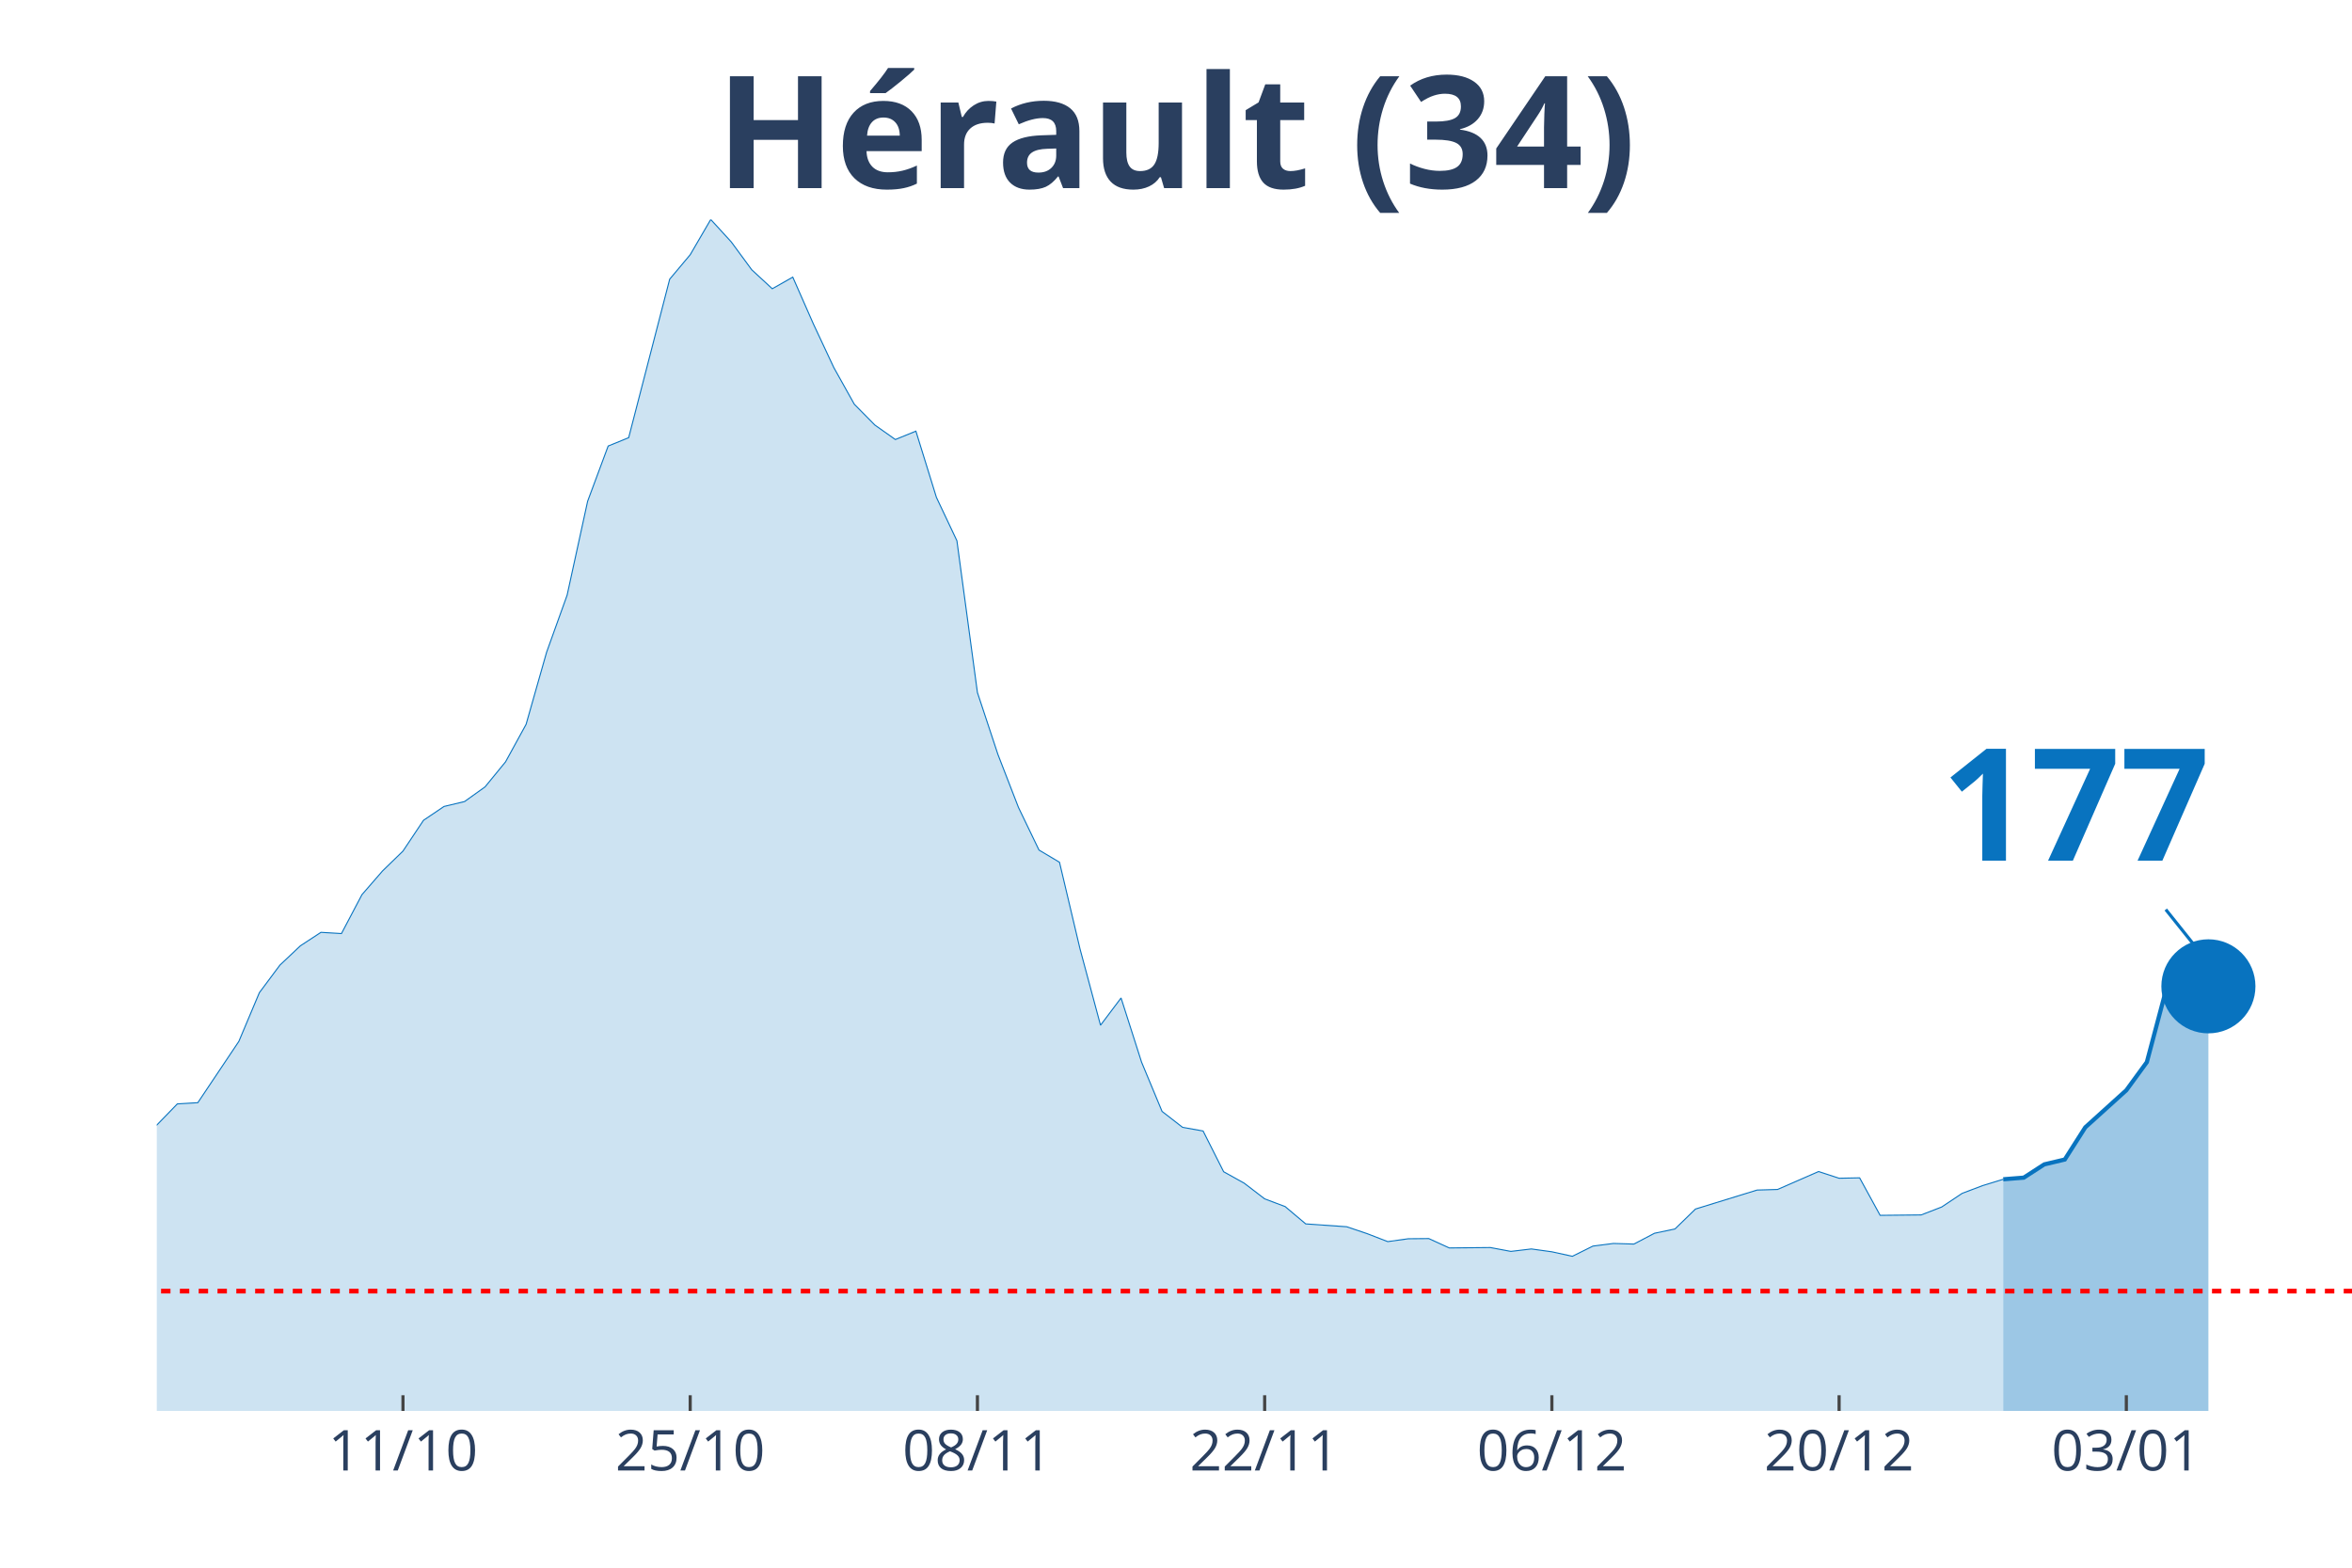
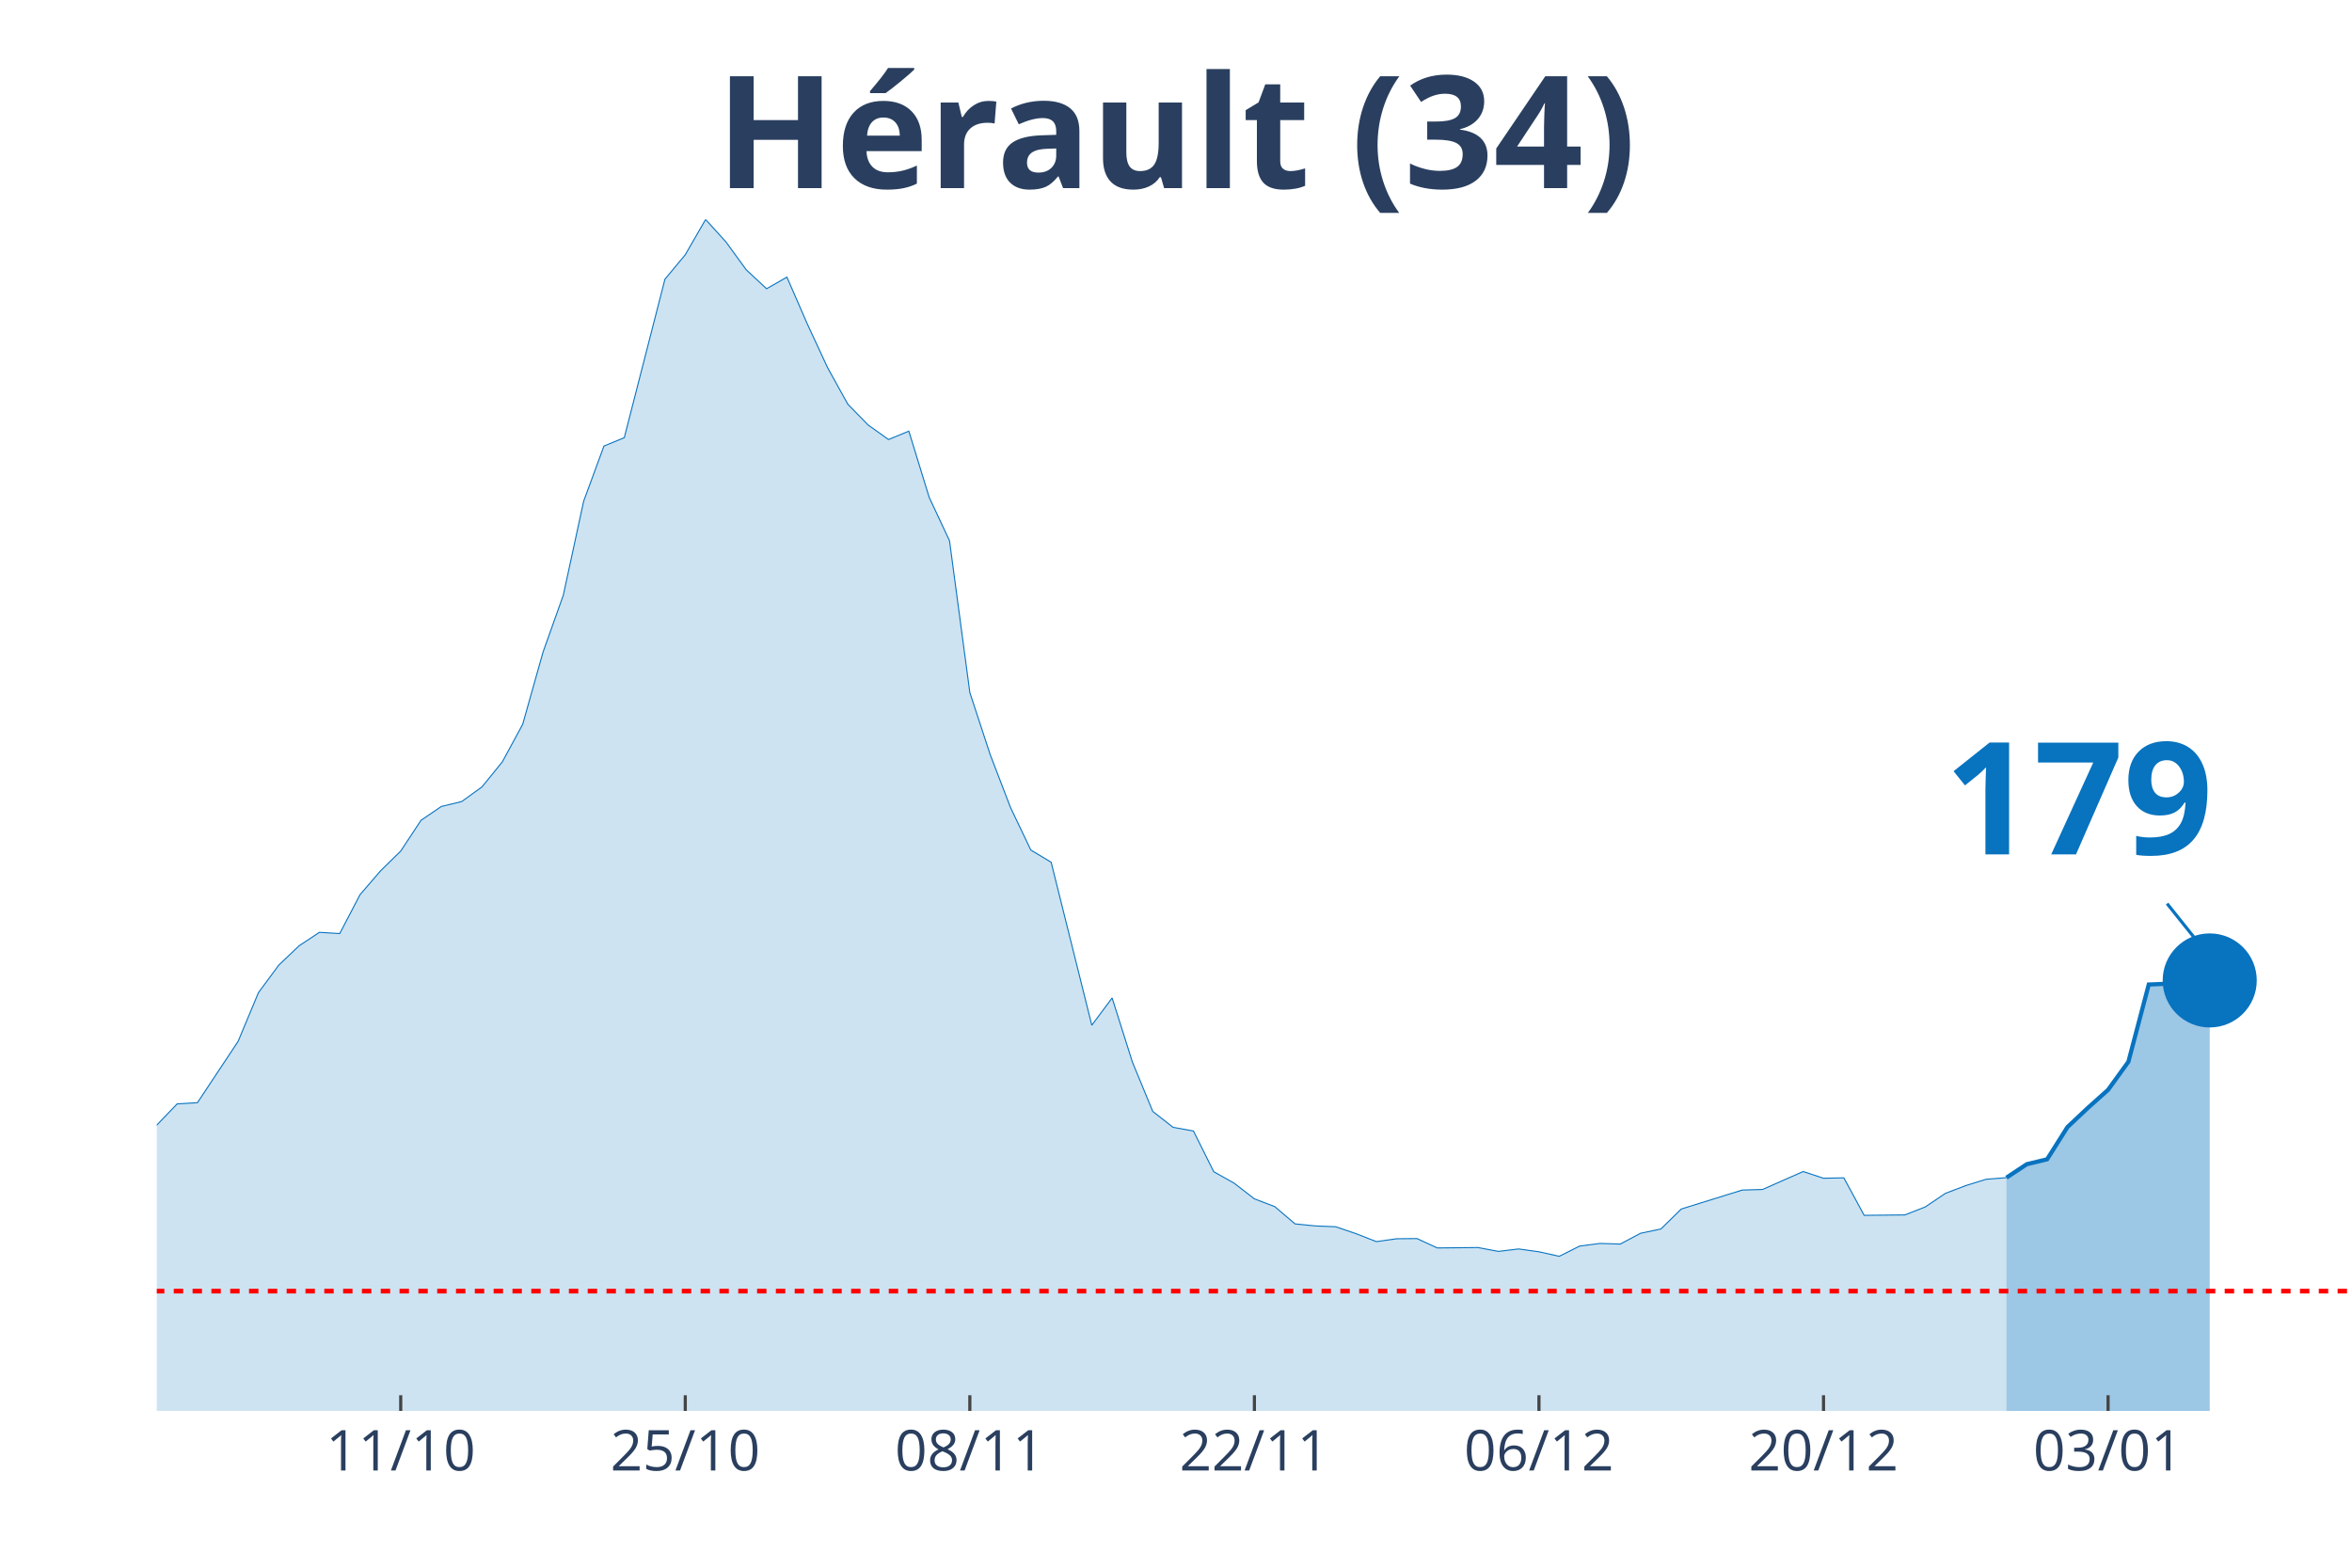
<svg xmlns="http://www.w3.org/2000/svg" class="main-svg" width="1125" height="750" style="" viewBox="0 0 750 500">
  <rect x="0" y="0" width="750" height="500" style="fill: rgb(0, 0, 0); fill-opacity: 0;" />
-   <defs id="defs-2159e4">
+   <defs id="defs-530b9e">
    <g class="clips">
-       <clipPath id="clip2159e4xyplot" class="plotclip">
+       <clipPath id="clip530b9exyplot" class="plotclip">
        <rect width="700" height="380" />
      </clipPath>
-       <clipPath class="axesclip" id="clip2159e4x">
+       <clipPath class="axesclip" id="clip530b9ex">
        <rect x="50" y="0" width="700" height="500" />
      </clipPath>
-       <clipPath class="axesclip" id="clip2159e4y">
+       <clipPath class="axesclip" id="clip530b9ey">
        <rect x="0" y="70" width="750" height="380" />
      </clipPath>
-       <clipPath class="axesclip" id="clip2159e4xy">
+       <clipPath class="axesclip" id="clip530b9exy">
        <rect x="50" y="70" width="700" height="380" />
      </clipPath>
    </g>
    <g class="gradients" />
  </defs>
  <g class="bglayer">
    <rect class="bg" x="50" y="70" width="700" height="380" style="fill: rgb(0, 0, 0); fill-opacity: 0; stroke-width: 0;" />
  </g>
  <g class="layer-below">
    <g class="imagelayer" />
    <g class="shapelayer" />
  </g>
  <g class="cartesianlayer">
    <g class="subplot xy">
      <g class="layer-subplot">
        <g class="shapelayer" />
        <g class="imagelayer" />
      </g>
      <g class="gridlayer">
        <g class="x">
-           <path class="xgrid crisp" transform="translate(128.5,0)" d="M0,70v380" style="stroke: rgb(255, 255, 255); stroke-opacity: 1; stroke-width: 1px;" />
-           <path class="xgrid crisp" transform="translate(220.09,0)" d="M0,70v380" style="stroke: rgb(255, 255, 255); stroke-opacity: 1; stroke-width: 1px;" />
-           <path class="xgrid crisp" transform="translate(311.68,0)" d="M0,70v380" style="stroke: rgb(255, 255, 255); stroke-opacity: 1; stroke-width: 1px;" />
-           <path class="xgrid crisp" transform="translate(403.27,0)" d="M0,70v380" style="stroke: rgb(255, 255, 255); stroke-opacity: 1; stroke-width: 1px;" />
-           <path class="xgrid crisp" transform="translate(494.86,0)" d="M0,70v380" style="stroke: rgb(255, 255, 255); stroke-opacity: 1; stroke-width: 1px;" />
-           <path class="xgrid crisp" transform="translate(586.45,0)" d="M0,70v380" style="stroke: rgb(255, 255, 255); stroke-opacity: 1; stroke-width: 1px;" />
-           <path class="xgrid crisp" transform="translate(678.04,0)" d="M0,70v380" style="stroke: rgb(255, 255, 255); stroke-opacity: 1; stroke-width: 1px;" />
+           <path class="xgrid crisp" transform="translate(127.78,0)" d="M0,70v380" style="stroke: rgb(255, 255, 255); stroke-opacity: 1; stroke-width: 1px;" />
+           <path class="xgrid crisp" transform="translate(218.52,0)" d="M0,70v380" style="stroke: rgb(255, 255, 255); stroke-opacity: 1; stroke-width: 1px;" />
+           <path class="xgrid crisp" transform="translate(309.26,0)" d="M0,70v380" style="stroke: rgb(255, 255, 255); stroke-opacity: 1; stroke-width: 1px;" />
+           <path class="xgrid crisp" transform="translate(400,0)" d="M0,70v380" style="stroke: rgb(255, 255, 255); stroke-opacity: 1; stroke-width: 1px;" />
+           <path class="xgrid crisp" transform="translate(490.74,0)" d="M0,70v380" style="stroke: rgb(255, 255, 255); stroke-opacity: 1; stroke-width: 1px;" />
+           <path class="xgrid crisp" transform="translate(581.48,0)" d="M0,70v380" style="stroke: rgb(255, 255, 255); stroke-opacity: 1; stroke-width: 1px;" />
+           <path class="xgrid crisp" transform="translate(672.22,0)" d="M0,70v380" style="stroke: rgb(255, 255, 255); stroke-opacity: 1; stroke-width: 1px;" />
        </g>
        <g class="y" />
      </g>
      <g class="zerolinelayer" />
      <path class="xlines-below" />
      <path class="ylines-below" />
      <g class="overlines-below" />
      <g class="xaxislayer-below" />
      <g class="yaxislayer-below" />
      <g class="overaxes-below" />
-       <g class="plot" transform="translate(50, 70)" clip-path="url('#clip2159e4xyplot')">
+       <g class="plot" transform="translate(50, 70)" clip-path="url('#clip530b9exyplot')">
        <g class="scatterlayer mlayer">
-           <g class="trace scatter tracec0e6db" style="stroke-miterlimit: 2;">
+           <g class="trace scatter tracef5f58d" style="stroke-miterlimit: 2;">
            <g class="fills">
              <g>
-                 <path class="js-fill" d="M588.79,380L-889.72,380L-889.72,376.56L-824.3,379.55L-817.76,379.03L-484.11,377.14L-477.57,376.3L-418.69,373.96L-412.15,372.4L-372.9,370.45L-366.36,369.41L-340.19,362.65L-333.64,357.78L-320.56,348.29L-314.02,348.81L-307.48,349L-300.93,339.71L-281.31,321.26L-274.77,316.84L-261.68,310.99L-255.14,311.19L-215.89,306.12L-209.35,305.34L-196.26,306.96L-189.72,306.83L-163.55,306.51L-157.01,304.43L-143.93,303.65L-137.38,305.99L-111.21,303.52L-104.67,304.43L-98.13,303.65L-91.59,299.69L-78.5,298.32L-71.96,298.84L-52.34,304.36L-45.79,307.42L-39.25,305.21L-32.71,305.34L-26.17,307.94L-19.63,306.38L-6.54,297.48L0,288.83L6.54,282.08L13.08,281.69L26.17,262.13L32.71,246.6L39.25,237.82L45.79,231.65L52.34,227.36L58.88,227.75L65.42,215.34L71.96,207.8L78.5,201.44L85.05,191.62L91.59,187.21L98.13,185.65L104.67,180.97L111.21,172.98L117.76,161.02L124.3,138.02L130.84,119.82L137.38,89.87L143.93,72.26L150.47,69.59L163.55,19.04L170.09,11.24L176.64,0L183.18,7.15L189.72,16.05L196.26,22.09L202.8,18.39L209.35,33.27L215.89,47.24L222.43,58.94L228.97,65.56L235.51,70.18L242.06,67.51L248.6,88.63L255.14,102.47L261.68,150.88L268.22,170.64L274.77,187.53L281.31,201.11L287.85,205.01L294.39,232.63L300.93,256.99L307.48,248.29L314.02,268.76L320.56,284.48L327.1,289.55L333.64,290.72L340.19,303.71L346.73,307.35L353.27,312.36L359.81,314.83L366.36,320.35L379.44,321.26L385.98,323.47L392.52,326L399.07,325.09L405.61,325.03L412.15,328.02L425.23,327.89L431.78,329.12L438.32,328.34L444.86,329.25L451.4,330.68L457.94,327.43L464.49,326.59L471.03,326.78L477.57,323.34L484.11,321.97L490.65,315.61L497.2,313.59L510.28,309.56L516.82,309.37L529.91,303.65L536.45,305.79L542.99,305.66L549.53,317.62L562.62,317.49L569.16,314.96L575.7,310.6L582.24,308.13L588.79,306.12" style="fill: rgb(8, 115, 191); fill-opacity: 0.2; stroke-width: 0;" />
+                 <path class="js-fill" d="M589.81,380L-881.48,380L-881.48,376.56L-816.67,379.55L-810.19,379.03L-479.63,377.14L-473.15,376.3L-414.81,373.96L-408.33,372.4L-369.44,370.45L-362.96,369.41L-337.04,362.65L-330.56,357.78L-317.59,348.29L-311.11,348.81L-304.63,349L-298.15,339.71L-278.7,321.26L-272.22,316.84L-259.26,310.99L-252.78,311.19L-213.89,306.12L-207.41,305.34L-194.44,306.96L-187.96,306.83L-162.04,306.51L-155.56,304.43L-142.59,303.65L-136.11,305.99L-110.19,303.52L-103.7,304.43L-97.22,303.65L-90.74,299.69L-77.78,298.32L-71.3,298.84L-51.85,304.36L-45.37,307.42L-38.89,305.21L-32.41,305.34L-25.93,307.94L-19.44,306.38L-6.48,297.48L0,288.83L6.48,282.08L12.96,281.69L25.93,262.13L32.41,246.6L38.89,237.82L45.37,231.65L51.85,227.36L58.33,227.75L64.81,215.34L71.3,207.8L77.78,201.44L84.26,191.62L90.74,187.21L97.22,185.65L103.7,180.97L110.19,172.98L116.67,161.02L123.15,138.02L129.63,119.82L136.11,89.87L142.59,72.26L149.07,69.59L162.04,19.04L168.52,11.24L175,0L181.48,7.15L187.96,16.05L194.44,22.09L200.93,18.39L207.41,33.27L213.89,47.24L220.37,58.94L226.85,65.56L233.33,70.18L239.81,67.51L246.3,88.63L252.78,102.47L259.26,150.88L265.74,170.64L272.22,187.53L278.7,201.11L285.19,205.01L298.15,256.99L304.63,248.29L311.11,268.76L317.59,284.48L324.07,289.55L330.56,290.72L337.04,303.71L343.52,307.35L350,312.36L356.48,314.83L362.96,320.35L369.44,321L375.93,321.26L382.41,323.47L388.89,326L395.37,325.09L401.85,325.03L408.33,328.02L421.3,327.89L427.78,329.12L434.26,328.34L440.74,329.25L447.22,330.68L453.7,327.43L460.19,326.59L466.67,326.78L473.15,323.34L479.63,321.97L486.11,315.61L492.59,313.59L505.56,309.56L512.04,309.37L525,303.65L531.48,305.79L537.96,305.66L544.44,317.62L557.41,317.49L563.89,314.96L570.37,310.6L576.85,308.13L583.33,306.12L589.81,305.6" style="fill: rgb(8, 115, 191); fill-opacity: 0.2; stroke-width: 0;" />
              </g>
            </g>
            <g class="errorbars" />
            <g class="lines">
-               <path class="js-line" d="M-889.72,376.56L-824.3,379.55L-817.76,379.03L-484.11,377.14L-477.57,376.3L-418.69,373.96L-412.15,372.4L-372.9,370.45L-366.36,369.41L-340.19,362.65L-333.64,357.78L-320.56,348.29L-314.02,348.81L-307.48,349L-300.93,339.71L-281.31,321.26L-274.77,316.84L-261.68,310.99L-255.14,311.19L-215.89,306.12L-209.35,305.34L-196.26,306.96L-189.72,306.83L-163.55,306.51L-157.01,304.43L-143.93,303.65L-137.38,305.99L-111.21,303.52L-104.67,304.43L-98.13,303.65L-91.59,299.69L-78.5,298.32L-71.96,298.84L-52.34,304.36L-45.79,307.42L-39.25,305.21L-32.71,305.34L-26.17,307.94L-19.63,306.38L-6.54,297.48L0,288.83L6.54,282.08L13.08,281.69L26.17,262.13L32.71,246.6L39.25,237.82L45.79,231.65L52.34,227.36L58.88,227.75L65.42,215.34L71.96,207.8L78.5,201.44L85.05,191.62L91.59,187.21L98.13,185.65L104.67,180.97L111.21,172.98L117.76,161.02L124.3,138.02L130.84,119.82L137.38,89.87L143.93,72.26L150.47,69.59L163.55,19.04L170.09,11.24L176.64,0L183.18,7.15L189.72,16.05L196.26,22.09L202.8,18.39L209.35,33.27L215.89,47.24L222.43,58.94L228.97,65.56L235.51,70.18L242.06,67.51L248.6,88.63L255.14,102.47L261.68,150.88L268.22,170.64L274.77,187.53L281.31,201.11L287.85,205.01L294.39,232.63L300.93,256.99L307.48,248.29L314.02,268.76L320.56,284.48L327.1,289.55L333.64,290.72L340.19,303.71L346.73,307.35L353.27,312.36L359.81,314.83L366.36,320.35L379.44,321.26L385.98,323.47L392.52,326L399.07,325.09L405.61,325.03L412.15,328.02L425.23,327.89L431.78,329.12L438.32,328.34L444.86,329.25L451.4,330.68L457.94,327.43L464.49,326.59L471.03,326.78L477.57,323.34L484.11,321.97L490.65,315.61L497.2,313.59L510.28,309.56L516.82,309.37L529.91,303.65L536.45,305.79L542.99,305.66L549.53,317.62L562.62,317.49L569.16,314.96L575.7,310.6L582.24,308.13L588.79,306.12" style="vector-effect: non-scaling-stroke; fill: none; stroke: rgb(8, 115, 191); stroke-opacity: 1; stroke-width: 0.5px; opacity: 1;" />
+               <path class="js-line" d="M-881.48,376.56L-816.67,379.55L-810.19,379.03L-479.63,377.14L-473.15,376.3L-414.81,373.96L-408.33,372.4L-369.44,370.45L-362.96,369.41L-337.04,362.65L-330.56,357.78L-317.59,348.29L-311.11,348.81L-304.63,349L-298.15,339.71L-278.7,321.26L-272.22,316.84L-259.26,310.99L-252.78,311.19L-213.89,306.12L-207.41,305.34L-194.44,306.96L-187.96,306.83L-162.04,306.51L-155.56,304.43L-142.59,303.65L-136.11,305.99L-110.19,303.52L-103.7,304.43L-97.22,303.65L-90.74,299.69L-77.78,298.32L-71.3,298.84L-51.85,304.36L-45.37,307.42L-38.89,305.21L-32.41,305.34L-25.93,307.94L-19.44,306.38L-6.48,297.48L0,288.83L6.48,282.08L12.96,281.69L25.93,262.13L32.41,246.6L38.89,237.82L45.37,231.65L51.85,227.36L58.33,227.75L64.81,215.34L71.3,207.8L77.78,201.44L84.26,191.62L90.74,187.21L97.22,185.65L103.7,180.97L110.19,172.98L116.67,161.02L123.15,138.02L129.63,119.82L136.11,89.87L142.59,72.26L149.07,69.59L162.04,19.04L168.52,11.24L175,0L181.48,7.15L187.96,16.05L194.44,22.09L200.93,18.39L207.41,33.27L213.89,47.24L220.37,58.94L226.85,65.56L233.33,70.18L239.81,67.51L246.3,88.63L252.78,102.47L259.26,150.88L265.74,170.64L272.22,187.53L278.7,201.11L285.19,205.01L298.15,256.99L304.63,248.29L311.11,268.76L317.59,284.48L324.07,289.55L330.56,290.72L337.04,303.71L343.52,307.35L350,312.36L356.48,314.83L362.96,320.35L369.44,321L375.93,321.26L382.41,323.47L388.89,326L395.37,325.09L401.85,325.03L408.33,328.02L421.3,327.89L427.78,329.12L434.26,328.34L440.74,329.25L447.22,330.68L453.7,327.43L460.19,326.59L466.67,326.78L473.15,323.34L479.63,321.97L486.11,315.61L492.59,313.59L505.56,309.56L512.04,309.37L525,303.65L531.48,305.79L537.96,305.66L544.44,317.62L557.41,317.49L563.89,314.96L570.37,310.6L576.85,308.13L583.33,306.12L589.81,305.6" style="vector-effect: non-scaling-stroke; fill: none; stroke: rgb(8, 115, 191); stroke-opacity: 1; stroke-width: 0.5px; opacity: 1;" />
            </g>
            <g class="points" />
            <g class="text" />
          </g>
-           <g class="trace scatter trace926cf4" style="stroke-miterlimit: 2;">
+           <g class="trace scatter trace0a90bd" style="stroke-miterlimit: 2;">
            <g class="fills">
              <g>
-                 <path class="js-fill" d="M654.21,380L588.79,380L588.79,306.12L595.33,305.6L601.87,301.37L608.41,299.82L614.95,289.55L628.04,277.72L634.58,268.76L641.12,244.13L647.66,243.8L654.21,244.58" style="fill: rgb(8, 115, 191); fill-opacity: 0.4; stroke-width: 0;" />
+                 <path class="js-fill" d="M654.63,380L589.81,380L589.81,305.6L596.3,301.31L602.78,299.75L609.26,289.48L615.74,283.38L622.22,277.59L628.7,268.63L635.19,244L641.67,243.74L648.15,244.52L654.63,242.7" style="fill: rgb(8, 115, 191); fill-opacity: 0.4; stroke-width: 0;" />
              </g>
            </g>
            <g class="errorbars" />
            <g class="lines">
-               <path class="js-line" d="M588.79,306.12L595.33,305.6L601.87,301.37L608.41,299.82L614.95,289.55L628.04,277.72L634.58,268.76L641.12,244.13L647.66,243.8L654.21,244.58" style="vector-effect: non-scaling-stroke; fill: none; stroke: rgb(8, 115, 191); stroke-opacity: 1; stroke-width: 2px; opacity: 1;" />
+               <path class="js-line" d="M589.81,305.6L596.3,301.31L602.78,299.75L609.26,289.48L615.74,283.38L622.22,277.59L628.7,268.63L635.19,244L641.67,243.74L648.15,244.52L654.63,242.7" style="vector-effect: non-scaling-stroke; fill: none; stroke: rgb(8, 115, 191); stroke-opacity: 1; stroke-width: 2px; opacity: 1;" />
            </g>
            <g class="points" />
            <g class="text" />
          </g>
-           <g class="trace scatter tracebeed1f" style="stroke-miterlimit: 2; opacity: 1;">
+           <g class="trace scatter trace77cc07" style="stroke-miterlimit: 2; opacity: 1;">
            <g class="fills" />
            <g class="errorbars" />
            <g class="lines" />
            <g class="points">
-               <path class="point" transform="translate(654.21,244.58)" d="M15,0A15,15 0 1,1 0,-15A15,15 0 0,1 15,0Z" style="opacity: 1; stroke-width: 0px; fill: rgb(8, 115, 191); fill-opacity: 1;" />
+               <path class="point" transform="translate(654.63,242.7)" d="M15,0A15,15 0 1,1 0,-15A15,15 0 0,1 15,0Z" style="opacity: 1; stroke-width: 0px; fill: rgb(8, 115, 191); fill-opacity: 1;" />
            </g>
            <g class="text" />
          </g>
        </g>
      </g>
      <g class="overplot" />
      <path class="xlines-above crisp" style="fill: none; stroke-width: 1px; stroke: rgb(0, 0, 0); stroke-opacity: 0;" d="" />
      <path class="ylines-above crisp" style="fill: none;" d="M0,0" />
      <g class="overlines-above" />
      <g class="xaxislayer-above">
-         <path class="xtick ticks crisp" d="M0,450v-5" transform="translate(128.5,0)" style="stroke: rgb(68, 68, 68); stroke-opacity: 1; stroke-width: 1px;" />
-         <path class="xtick ticks crisp" d="M0,450v-5" transform="translate(220.09,0)" style="stroke: rgb(68, 68, 68); stroke-opacity: 1; stroke-width: 1px;" />
-         <path class="xtick ticks crisp" d="M0,450v-5" transform="translate(311.68,0)" style="stroke: rgb(68, 68, 68); stroke-opacity: 1; stroke-width: 1px;" />
-         <path class="xtick ticks crisp" d="M0,450v-5" transform="translate(403.27,0)" style="stroke: rgb(68, 68, 68); stroke-opacity: 1; stroke-width: 1px;" />
-         <path class="xtick ticks crisp" d="M0,450v-5" transform="translate(494.86,0)" style="stroke: rgb(68, 68, 68); stroke-opacity: 1; stroke-width: 1px;" />
-         <path class="xtick ticks crisp" d="M0,450v-5" transform="translate(586.45,0)" style="stroke: rgb(68, 68, 68); stroke-opacity: 1; stroke-width: 1px;" />
-         <path class="xtick ticks crisp" d="M0,450v-5" transform="translate(678.04,0)" style="stroke: rgb(68, 68, 68); stroke-opacity: 1; stroke-width: 1px;" />
+         <path class="xtick ticks crisp" d="M0,450v-5" transform="translate(127.78,0)" style="stroke: rgb(68, 68, 68); stroke-opacity: 1; stroke-width: 1px;" />
+         <path class="xtick ticks crisp" d="M0,450v-5" transform="translate(218.52,0)" style="stroke: rgb(68, 68, 68); stroke-opacity: 1; stroke-width: 1px;" />
+         <path class="xtick ticks crisp" d="M0,450v-5" transform="translate(309.26,0)" style="stroke: rgb(68, 68, 68); stroke-opacity: 1; stroke-width: 1px;" />
+         <path class="xtick ticks crisp" d="M0,450v-5" transform="translate(400,0)" style="stroke: rgb(68, 68, 68); stroke-opacity: 1; stroke-width: 1px;" />
+         <path class="xtick ticks crisp" d="M0,450v-5" transform="translate(490.74,0)" style="stroke: rgb(68, 68, 68); stroke-opacity: 1; stroke-width: 1px;" />
+         <path class="xtick ticks crisp" d="M0,450v-5" transform="translate(581.48,0)" style="stroke: rgb(68, 68, 68); stroke-opacity: 1; stroke-width: 1px;" />
+         <path class="xtick ticks crisp" d="M0,450v-5" transform="translate(672.22,0)" style="stroke: rgb(68, 68, 68); stroke-opacity: 1; stroke-width: 1px;" />
        <g class="xtick">
-           <text text-anchor="middle" x="0" y="469" transform="translate(128.5,0)" style="font-family: 'Open Sans', verdana, arial, sans-serif; font-size: 18px; fill: rgb(42, 63, 95); fill-opacity: 1; white-space: pre;">11/10</text>
+           <text text-anchor="middle" x="0" y="469" transform="translate(127.78,0)" style="font-family: 'Open Sans', verdana, arial, sans-serif; font-size: 18px; fill: rgb(42, 63, 95); fill-opacity: 1; white-space: pre;">11/10</text>
        </g>
        <g class="xtick">
-           <text text-anchor="middle" x="0" y="469" transform="translate(220.09,0)" style="font-family: 'Open Sans', verdana, arial, sans-serif; font-size: 18px; fill: rgb(42, 63, 95); fill-opacity: 1; white-space: pre;">25/10</text>
+           <text text-anchor="middle" x="0" y="469" transform="translate(218.52,0)" style="font-family: 'Open Sans', verdana, arial, sans-serif; font-size: 18px; fill: rgb(42, 63, 95); fill-opacity: 1; white-space: pre;">25/10</text>
        </g>
        <g class="xtick">
-           <text text-anchor="middle" x="0" y="469" transform="translate(311.68,0)" style="font-family: 'Open Sans', verdana, arial, sans-serif; font-size: 18px; fill: rgb(42, 63, 95); fill-opacity: 1; white-space: pre;">08/11</text>
+           <text text-anchor="middle" x="0" y="469" transform="translate(309.26,0)" style="font-family: 'Open Sans', verdana, arial, sans-serif; font-size: 18px; fill: rgb(42, 63, 95); fill-opacity: 1; white-space: pre;">08/11</text>
        </g>
        <g class="xtick">
-           <text text-anchor="middle" x="0" y="469" transform="translate(403.27,0)" style="font-family: 'Open Sans', verdana, arial, sans-serif; font-size: 18px; fill: rgb(42, 63, 95); fill-opacity: 1; white-space: pre;">22/11</text>
+           <text text-anchor="middle" x="0" y="469" transform="translate(400,0)" style="font-family: 'Open Sans', verdana, arial, sans-serif; font-size: 18px; fill: rgb(42, 63, 95); fill-opacity: 1; white-space: pre;">22/11</text>
        </g>
        <g class="xtick">
-           <text text-anchor="middle" x="0" y="469" transform="translate(494.86,0)" style="font-family: 'Open Sans', verdana, arial, sans-serif; font-size: 18px; fill: rgb(42, 63, 95); fill-opacity: 1; white-space: pre;">06/12</text>
+           <text text-anchor="middle" x="0" y="469" transform="translate(490.74,0)" style="font-family: 'Open Sans', verdana, arial, sans-serif; font-size: 18px; fill: rgb(42, 63, 95); fill-opacity: 1; white-space: pre;">06/12</text>
        </g>
        <g class="xtick">
-           <text text-anchor="middle" x="0" y="469" transform="translate(586.45,0)" style="font-family: 'Open Sans', verdana, arial, sans-serif; font-size: 18px; fill: rgb(42, 63, 95); fill-opacity: 1; white-space: pre;">20/12</text>
+           <text text-anchor="middle" x="0" y="469" transform="translate(581.48,0)" style="font-family: 'Open Sans', verdana, arial, sans-serif; font-size: 18px; fill: rgb(42, 63, 95); fill-opacity: 1; white-space: pre;">20/12</text>
        </g>
        <g class="xtick">
-           <text text-anchor="middle" x="0" y="469" transform="translate(678.04,0)" style="font-family: 'Open Sans', verdana, arial, sans-serif; font-size: 18px; fill: rgb(42, 63, 95); fill-opacity: 1; white-space: pre;">03/01</text>
+           <text text-anchor="middle" x="0" y="469" transform="translate(672.22,0)" style="font-family: 'Open Sans', verdana, arial, sans-serif; font-size: 18px; fill: rgb(42, 63, 95); fill-opacity: 1; white-space: pre;">03/01</text>
        </g>
      </g>
      <g class="yaxislayer-above" />
      <g class="overaxes-above" />
    </g>
  </g>
  <g class="polarlayer" />
  <g class="ternarylayer" />
  <g class="geolayer" />
  <g class="funnelarealayer" />
  <g class="pielayer" />
  <g class="treemaplayer" />
  <g class="sunburstlayer" />
  <g class="glimages" />
-   <defs id="topdefs-2159e4">
+   <defs id="topdefs-530b9e">
    <g class="clips" />
  </defs>
  <g class="layer-above">
    <g class="imagelayer" />
    <g class="shapelayer">
-       <path data-index="0" fill-rule="evenodd" d="M-3626.64,411.79L1155.61,411.79" clip-path="url('#clip2159e4xy')" style="opacity: 1; stroke: rgb(255, 0, 0); stroke-opacity: 1; fill: rgb(0, 0, 0); fill-opacity: 0; stroke-dasharray: 3px, 3px; stroke-width: 1.5px;" />
+       <path data-index="0" fill-rule="evenodd" d="M-3592.59,411.79L1145.37,411.79" clip-path="url('#clip530b9exy')" style="opacity: 1; stroke: rgb(255, 0, 0); stroke-opacity: 1; fill: rgb(0, 0, 0); fill-opacity: 0; stroke-dasharray: 3px, 3px; stroke-width: 1.5px;" />
    </g>
  </g>
  <g class="infolayer">
    <g class="g-gtitle">
      <text class="gtitle" x="375" y="25" text-anchor="middle" dy="0.7em" style="font-family: 'Open Sans', verdana, arial, sans-serif; font-size: 50px; fill: rgb(42, 63, 95); opacity: 1; font-weight: normal; white-space: pre;">
        <tspan style="font-weight:bold">Hérault (34)</tspan>
      </text>
    </g>
    <g class="g-xtitle" />
    <g class="annotation" data-index="0" style="opacity: 1;">
-       <g class="annotation-text-g" transform="rotate(0,662.21,254.58)">
-         <g class="cursor-pointer" transform="translate(604, 219)">
+       <g class="annotation-text-g" transform="rotate(0,662.63,252.7)">
+         <g class="cursor-pointer" transform="translate(605, 217)">
          <rect class="bg" x="0.5" y="0.5" width="115" height="71" style="stroke-width: 1px; stroke: rgb(0, 0, 0); stroke-opacity: 0; fill: rgb(255, 255, 255); fill-opacity: 0.6;" />
          <text class="annotation-text" text-anchor="middle" x="57.812" y="55.5" style="font-family: 'Open Sans', verdana, arial, sans-serif; font-size: 50px; fill: rgb(8, 115, 191); fill-opacity: 1; white-space: pre;">
-             <tspan style="font-weight:bold">177 </tspan>
+             <tspan style="font-weight:bold">179 </tspan>
          </text>
        </g>
      </g>
      <g class="annotation-arrow-g" style="opacity: 1;">
-         <path d="M690.61,290.08L702.21,304.58" style="stroke-width: 1px; stroke: rgb(8, 115, 191); stroke-opacity: 1; stroke-dasharray: 0px, 0px, 18.569px, 18.569px;" />
+         <path d="M691.03,288.2L702.63,302.7" style="stroke-width: 1px; stroke: rgb(8, 115, 191); stroke-opacity: 1; stroke-dasharray: 0px, 0px, 18.569px, 18.569px;" />
      </g>
    </g>
  </g>
</svg>
